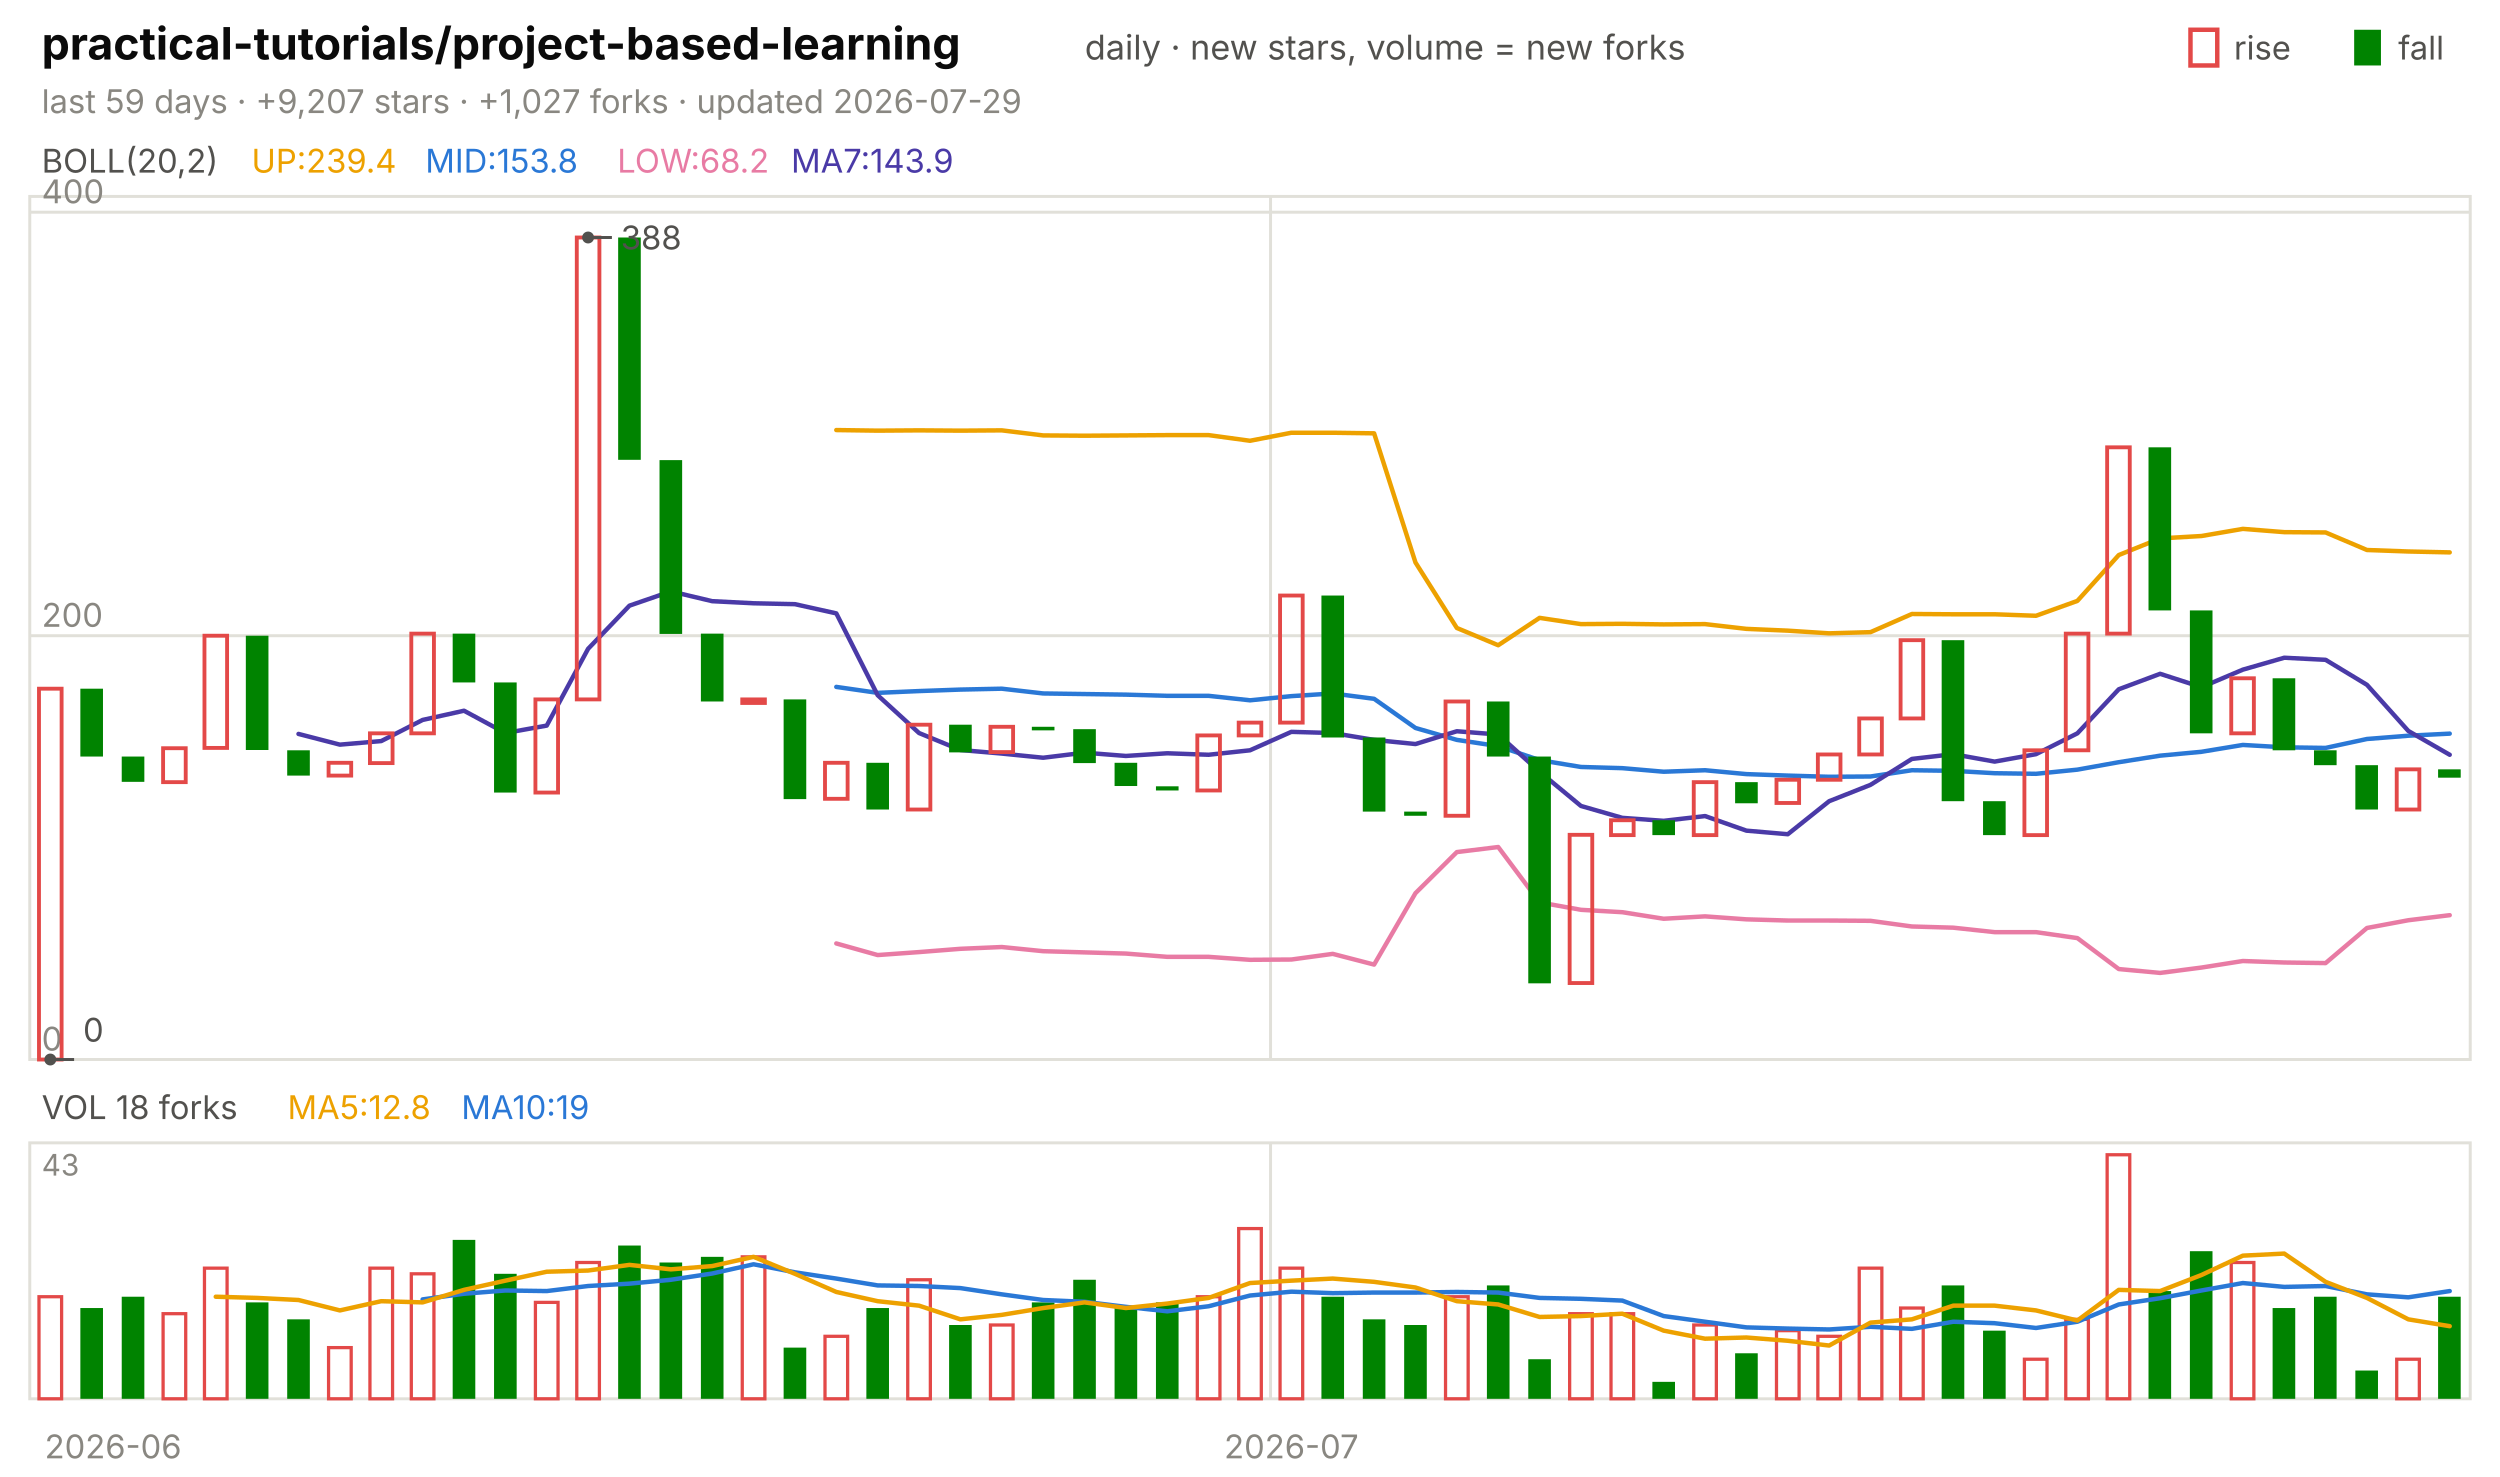
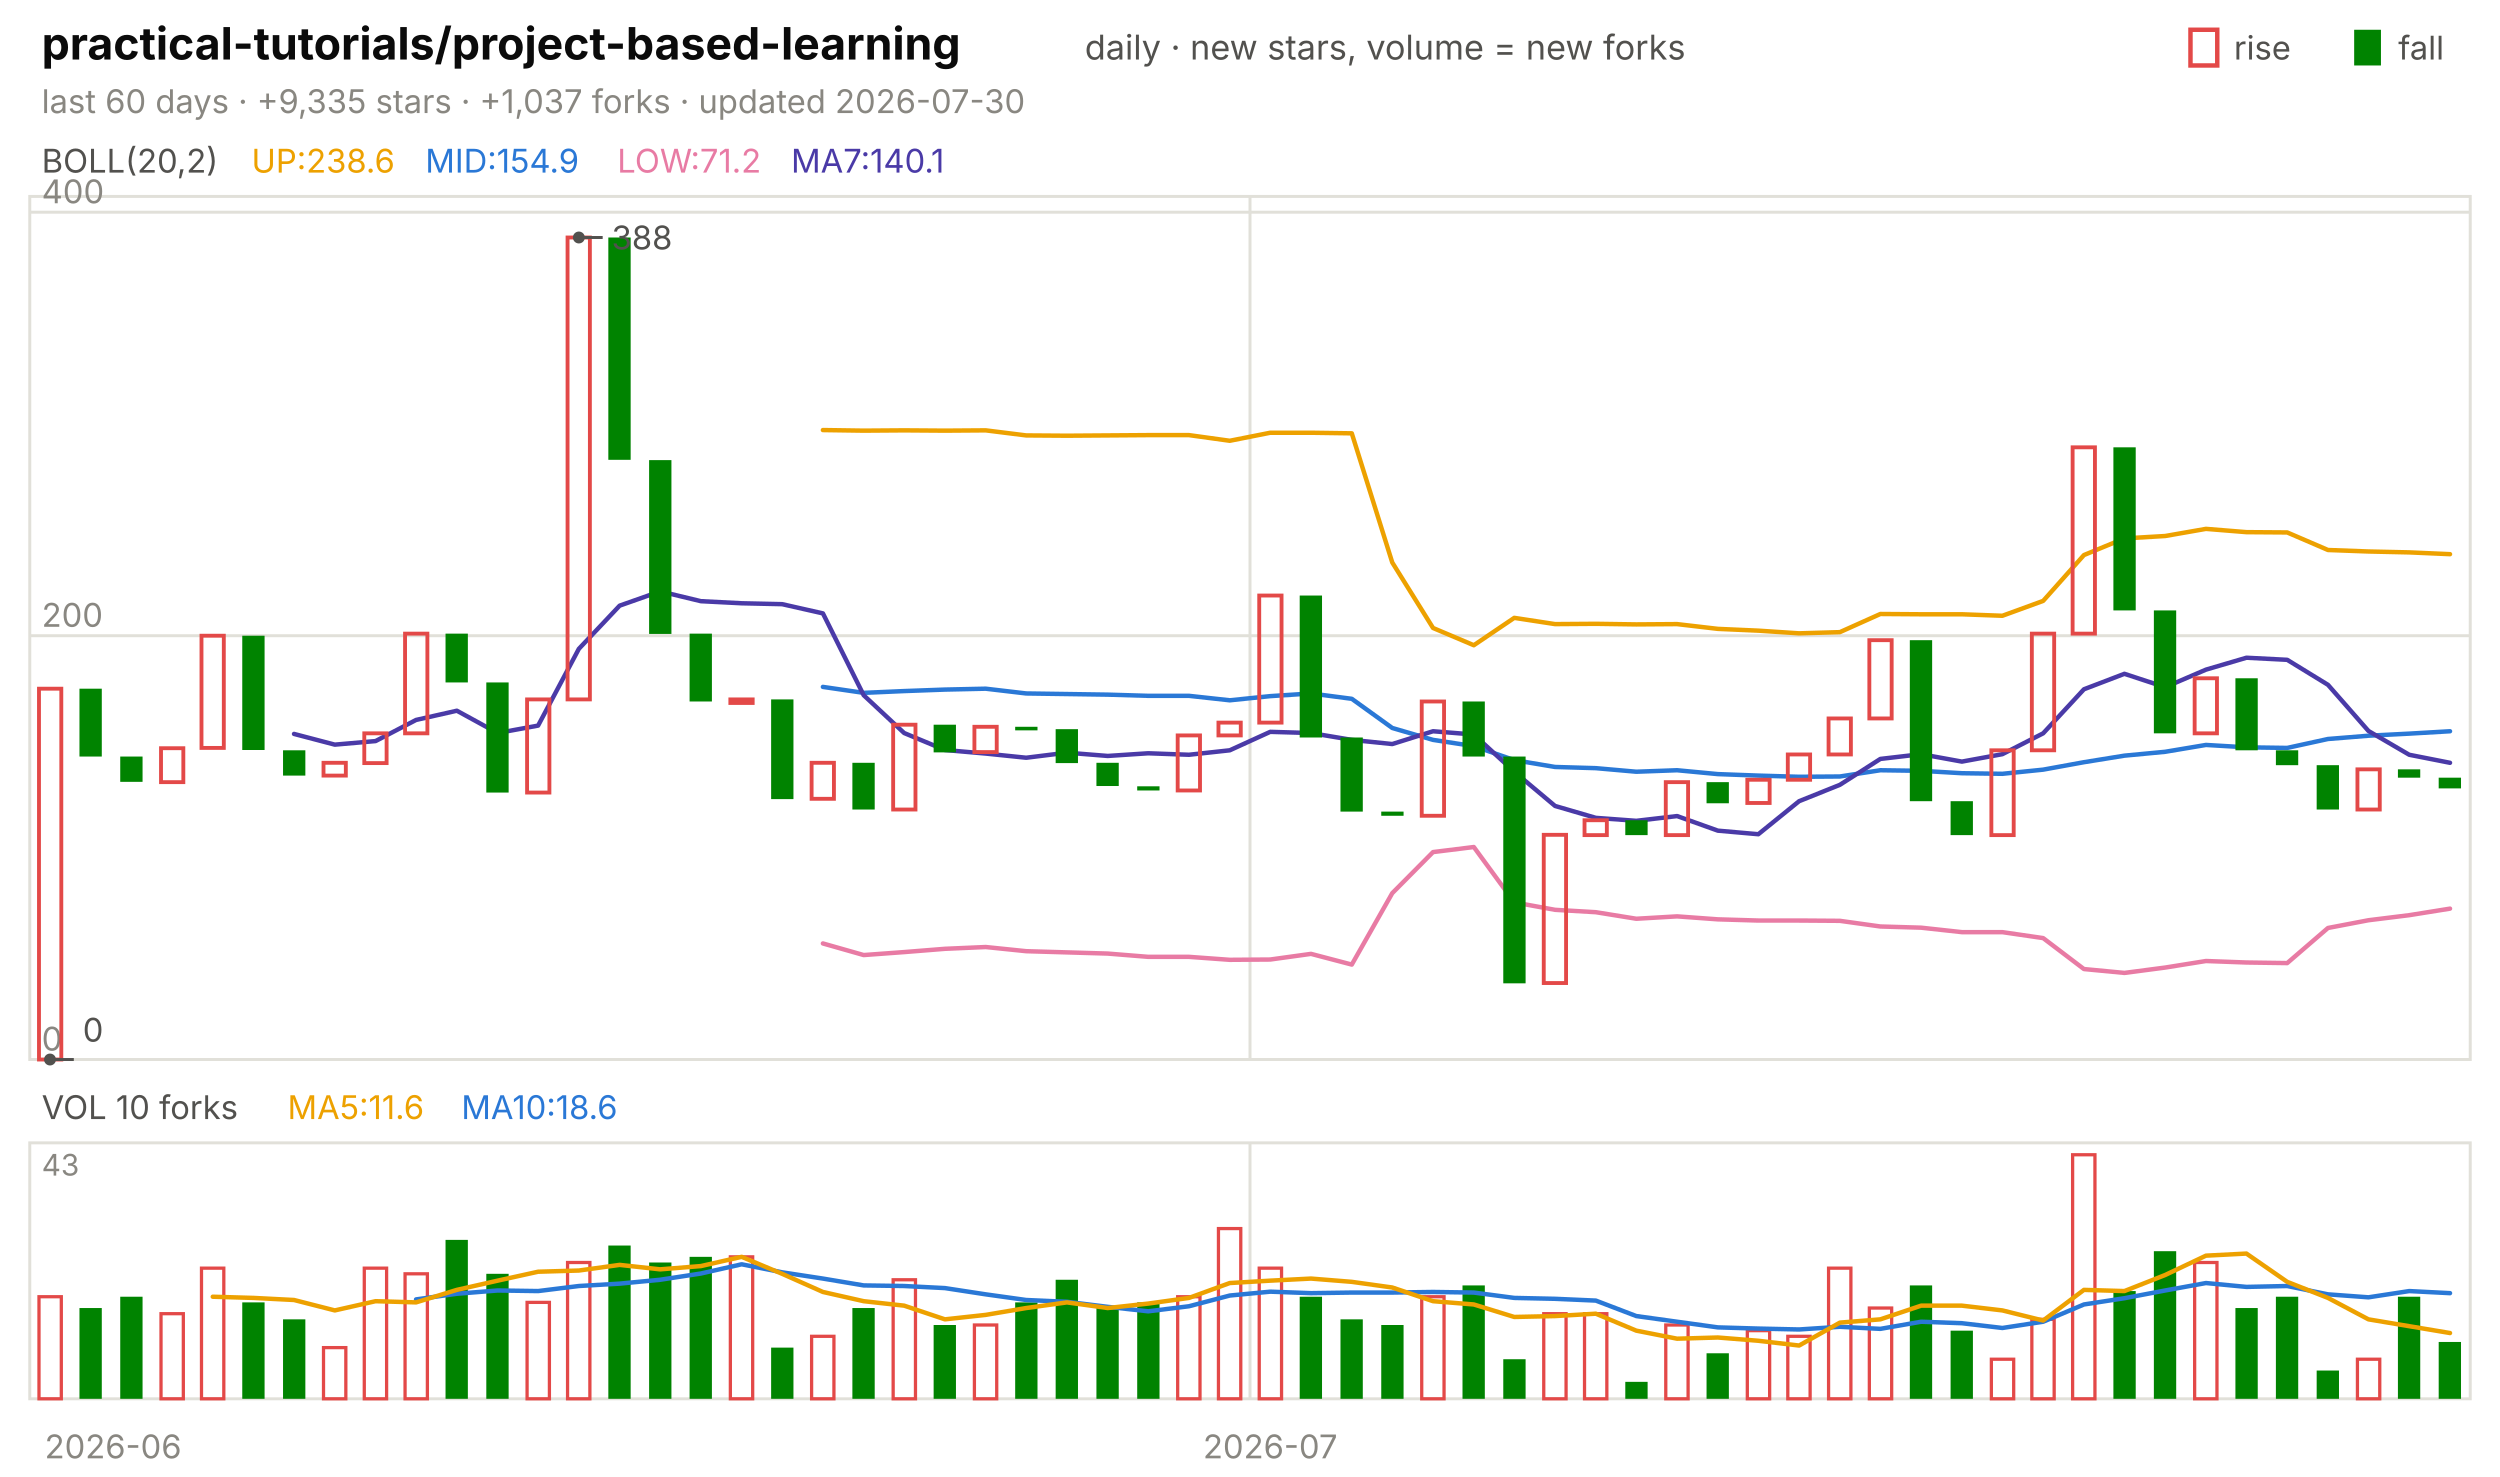
<svg xmlns="http://www.w3.org/2000/svg" viewBox="0 0 840 496" width="840" height="496" font-family="-apple-system,'Segoe UI',system-ui,sans-serif" role="img" aria-label="practical-tutorials/project-based-learning candlestick chart">
  <text x="14.0" y="20.0" font-size="15" fill="#0b0b0b" font-weight="650">practical-tutorials/project-based-learning</text>
  <text x="364.5" y="20.0" font-size="11.5" fill="#52514e">daily · new stars, volume = new forks</text>
  <text x="805.8" y="20.0" font-size="11.0" fill="#52514e">fall</text>
  <rect x="791" y="10" width="9" height="12" fill="#008300" />
  <text x="750.6" y="20.0" font-size="11.0" fill="#52514e">rise</text>
  <rect x="736" y="10" width="9" height="12" fill="none" stroke="#e34948" stroke-width="1.5" />
-   <text x="14.0" y="38.0" font-size="11.0" fill="#898781">last 59 days · +9,207 stars · +1,027 forks · updated 2026-07-29</text>
+   <text x="14.0" y="38.0" font-size="11.0" fill="#898781">last 60 days · +9,335 stars · +1,037 forks · updated 2026-07-30</text>
  <rect x="10" y="66" width="820" height="290" fill="none" stroke="#e1e0d9" />
  <rect x="10" y="384" width="820" height="86" fill="none" stroke="#e1e0d9" />
  <text x="38.0" y="490.0" font-size="11.0" fill="#898781" text-anchor="middle">2026-06</text>
-   <line x1="426.9" y1="66.0" x2="426.9" y2="356.0" stroke="#e1e0d9" stroke-width="1.0" />
-   <line x1="426.9" y1="384.0" x2="426.9" y2="470.0" stroke="#e1e0d9" stroke-width="1.0" />
-   <text x="433.9" y="490.0" font-size="11.0" fill="#898781" text-anchor="middle">2026-07</text>
+   <line x1="420.0" y1="66.0" x2="420.0" y2="356.0" stroke="#e1e0d9" stroke-width="1.0" />
+   <line x1="420.0" y1="384.0" x2="420.0" y2="470.0" stroke="#e1e0d9" stroke-width="1.0" />
+   <text x="426.8" y="490.0" font-size="11.0" fill="#898781" text-anchor="middle">2026-07</text>
  <text x="14.0" y="58.0" font-size="11.0" fill="#52514e">BOLL(20,2)</text>
-   <text x="84.5" y="58.0" font-size="11.0" fill="#eda100">UP:239.4</text>
-   <text x="142.9" y="58.0" font-size="11.0" fill="#2a78d6">MID:153.8</text>
-   <text x="207.4" y="58.0" font-size="11.0" fill="#e87ba4">LOW:68.2</text>
-   <text x="265.8" y="58.0" font-size="11.0" fill="#4a3aa7">MA7:143.9</text>
+   <text x="84.5" y="58.0" font-size="11.0" fill="#eda100">UP:238.6</text>
+   <text x="142.9" y="58.0" font-size="11.0" fill="#2a78d6">MID:154.9</text>
+   <text x="207.4" y="58.0" font-size="11.0" fill="#e87ba4">LOW:71.2</text>
+   <text x="265.8" y="58.0" font-size="11.0" fill="#4a3aa7">MA7:140.1</text>
  <line x1="10.0" y1="356.0" x2="830.0" y2="356.0" stroke="#e1e0d9" stroke-width="1.0" />
  <text x="14.0" y="353.0" font-size="11.0" fill="#898781">0</text>
  <line x1="10.0" y1="213.6" x2="830.0" y2="213.6" stroke="#e1e0d9" stroke-width="1.0" />
  <text x="14.0" y="210.6" font-size="11.0" fill="#898781">200</text>
  <line x1="10.0" y1="71.3" x2="830.0" y2="71.3" stroke="#e1e0d9" stroke-width="1.0" />
  <text x="14.0" y="68.3" font-size="11.0" fill="#898781">400</text>
-   <polyline points="281.0,144.5 294.9,144.7 308.8,144.6 322.7,144.7 336.6,144.6 350.5,146.3 364.4,146.4 378.3,146.3 392.2,146.2 406.1,146.2 420.0,148.1 433.9,145.4 447.8,145.4 461.7,145.6 475.6,189.0 489.5,211.0 503.4,216.8 517.3,207.6 531.2,209.7 545.1,209.6 559.0,209.8 572.9,209.7 586.8,211.3 600.7,211.9 614.6,212.8 628.5,212.4 642.4,206.3 656.3,206.4 670.2,206.4 684.1,206.9 698.0,201.9 711.9,186.5 725.8,180.9 739.7,180.1 753.6,177.7 767.5,178.8 781.4,178.9 795.3,184.8 809.2,185.3 823.1,185.6" fill="none" stroke="#eda100" stroke-width="1.5" stroke-linejoin="round" stroke-linecap="round" />
-   <polyline points="281.0,230.8 294.9,232.8 308.8,232.2 322.7,231.7 336.6,231.4 350.5,233.0 364.4,233.2 378.3,233.4 392.2,233.8 406.1,233.8 420.0,235.3 433.9,233.9 447.8,233.0 461.7,234.8 475.6,244.6 489.5,248.6 503.4,250.7 517.3,255.4 531.2,257.7 545.1,258.1 559.0,259.3 572.9,258.8 586.8,260.1 600.7,260.6 614.6,261.0 628.5,260.9 642.4,258.8 656.3,259.0 670.2,259.8 684.1,260.0 698.0,258.6 711.9,256.1 725.8,253.9 739.7,252.6 753.6,250.3 767.5,251.1 781.4,251.3 795.3,248.3 809.2,247.2 823.1,246.5" fill="none" stroke="#2a78d6" stroke-width="1.5" stroke-linejoin="round" stroke-linecap="round" />
-   <polyline points="281.0,317.0 294.9,320.9 308.8,319.9 322.7,318.8 336.6,318.2 350.5,319.6 364.4,320.0 378.3,320.4 392.2,321.5 406.1,321.5 420.0,322.5 433.9,322.4 447.8,320.5 461.7,324.1 475.6,300.1 489.5,286.3 503.4,284.6 517.3,303.2 531.2,305.7 545.1,306.5 559.0,308.7 572.9,307.9 586.8,308.9 600.7,309.3 614.6,309.3 628.5,309.4 642.4,311.3 656.3,311.7 670.2,313.2 684.1,313.2 698.0,315.2 711.9,325.6 725.8,326.9 739.7,325.1 753.6,322.9 767.5,323.4 781.4,323.6 795.3,311.8 809.2,309.2 823.1,307.5" fill="none" stroke="#e87ba4" stroke-width="1.5" stroke-linejoin="round" stroke-linecap="round" />
-   <polyline points="100.3,246.6 114.2,250.2 128.1,249.0 142.0,241.9 155.9,238.8 169.8,246.3 183.7,243.8 197.6,218.0 211.5,203.5 225.4,198.7 239.3,202.0 253.2,202.7 267.1,203.0 281.0,206.1 294.9,233.6 308.8,246.3 322.7,252.0 336.6,253.2 350.5,254.6 364.4,252.9 378.3,254.0 392.2,253.1 406.1,253.6 420.0,252.1 433.9,245.9 447.8,246.3 461.7,248.6 475.6,250.0 489.5,245.7 503.4,246.8 517.3,259.3 531.2,270.8 545.1,274.8 559.0,275.8 572.9,274.2 586.8,279.1 600.7,280.3 614.6,269.2 628.5,263.7 642.4,255.0 656.3,253.4 670.2,255.9 684.1,253.4 698.0,246.4 711.9,231.6 725.8,226.4 739.7,230.9 753.6,225.0 767.5,221.0 781.4,221.7 795.3,230.1 809.2,245.6 823.1,253.6" fill="none" stroke="#4a3aa7" stroke-width="1.5" stroke-linejoin="round" stroke-linecap="round" />
-   <rect x="13.1" y="231.4" width="7.6" height="124.6" fill="none" stroke="#e34948" stroke-width="1.3" />
-   <rect x="27.0" y="231.4" width="7.6" height="22.8" fill="#008300" />
-   <rect x="40.9" y="254.2" width="7.6" height="8.5" fill="#008300" />
-   <rect x="54.8" y="251.4" width="7.6" height="11.4" fill="none" stroke="#e34948" stroke-width="1.3" />
-   <rect x="68.7" y="213.6" width="7.6" height="37.7" fill="none" stroke="#e34948" stroke-width="1.3" />
-   <rect x="82.6" y="213.6" width="7.6" height="38.4" fill="#008300" />
-   <rect x="96.5" y="252.1" width="7.6" height="8.5" fill="#008300" />
-   <rect x="110.4" y="256.3" width="7.6" height="4.3" fill="none" stroke="#e34948" stroke-width="1.3" />
-   <rect x="124.3" y="246.4" width="7.6" height="10.0" fill="none" stroke="#e34948" stroke-width="1.3" />
-   <rect x="138.2" y="212.9" width="7.6" height="33.5" fill="none" stroke="#e34948" stroke-width="1.3" />
-   <rect x="152.1" y="212.9" width="7.6" height="16.4" fill="#008300" />
-   <rect x="166.0" y="229.3" width="7.6" height="37.0" fill="#008300" />
-   <rect x="179.9" y="235.0" width="7.6" height="31.3" fill="none" stroke="#e34948" stroke-width="1.3" />
-   <rect x="193.8" y="79.8" width="7.6" height="155.2" fill="none" stroke="#e34948" stroke-width="1.3" />
-   <rect x="207.7" y="79.8" width="7.6" height="74.7" fill="#008300" />
-   <rect x="221.6" y="154.6" width="7.6" height="58.4" fill="#008300" />
-   <rect x="235.5" y="212.9" width="7.6" height="22.8" fill="#008300" />
-   <rect x="249.4" y="235.0" width="7.6" height="1.2" fill="none" stroke="#e34948" stroke-width="1.3" />
-   <rect x="263.3" y="235.0" width="7.6" height="33.5" fill="#008300" />
-   <rect x="277.2" y="256.3" width="7.6" height="12.1" fill="none" stroke="#e34948" stroke-width="1.3" />
-   <rect x="291.1" y="256.3" width="7.6" height="15.7" fill="#008300" />
-   <rect x="305.0" y="243.5" width="7.6" height="28.5" fill="none" stroke="#e34948" stroke-width="1.3" />
-   <rect x="318.9" y="243.5" width="7.6" height="9.3" fill="#008300" />
-   <rect x="332.8" y="244.2" width="7.6" height="8.5" fill="none" stroke="#e34948" stroke-width="1.3" />
-   <rect x="346.7" y="244.2" width="7.6" height="1.2" fill="#008300" />
-   <rect x="360.6" y="245.0" width="7.6" height="11.4" fill="#008300" />
-   <rect x="374.5" y="256.3" width="7.6" height="7.8" fill="#008300" />
-   <rect x="388.4" y="264.2" width="7.6" height="1.4" fill="#008300" />
-   <rect x="402.3" y="247.1" width="7.6" height="18.5" fill="none" stroke="#e34948" stroke-width="1.3" />
-   <rect x="416.2" y="242.8" width="7.6" height="4.3" fill="none" stroke="#e34948" stroke-width="1.3" />
-   <rect x="430.1" y="200.1" width="7.6" height="42.7" fill="none" stroke="#e34948" stroke-width="1.3" />
-   <rect x="444.0" y="200.1" width="7.6" height="47.7" fill="#008300" />
-   <rect x="457.9" y="247.8" width="7.6" height="24.9" fill="#008300" />
-   <rect x="471.8" y="272.7" width="7.6" height="1.4" fill="#008300" />
-   <rect x="485.7" y="235.7" width="7.6" height="38.4" fill="none" stroke="#e34948" stroke-width="1.3" />
-   <rect x="499.6" y="235.7" width="7.6" height="18.5" fill="#008300" />
-   <rect x="513.5" y="254.2" width="7.6" height="76.2" fill="#008300" />
-   <rect x="527.4" y="280.5" width="7.6" height="49.8" fill="none" stroke="#e34948" stroke-width="1.3" />
-   <rect x="541.3" y="275.6" width="7.6" height="5.0" fill="none" stroke="#e34948" stroke-width="1.3" />
-   <rect x="555.2" y="275.6" width="7.6" height="5.0" fill="#008300" />
-   <rect x="569.1" y="262.8" width="7.6" height="17.8" fill="none" stroke="#e34948" stroke-width="1.3" />
-   <rect x="583.0" y="262.8" width="7.6" height="7.1" fill="#008300" />
-   <rect x="596.9" y="262.0" width="7.6" height="7.8" fill="none" stroke="#e34948" stroke-width="1.3" />
-   <rect x="610.8" y="253.5" width="7.6" height="8.5" fill="none" stroke="#e34948" stroke-width="1.3" />
-   <rect x="624.7" y="241.4" width="7.6" height="12.1" fill="none" stroke="#e34948" stroke-width="1.3" />
-   <rect x="638.6" y="215.1" width="7.6" height="26.3" fill="none" stroke="#e34948" stroke-width="1.3" />
-   <rect x="652.4" y="215.1" width="7.6" height="54.1" fill="#008300" />
-   <rect x="666.3" y="269.2" width="7.6" height="11.4" fill="#008300" />
-   <rect x="680.2" y="252.1" width="7.6" height="28.5" fill="none" stroke="#e34948" stroke-width="1.3" />
-   <rect x="694.1" y="212.9" width="7.6" height="39.2" fill="none" stroke="#e34948" stroke-width="1.3" />
-   <rect x="708.0" y="150.3" width="7.6" height="62.6" fill="none" stroke="#e34948" stroke-width="1.3" />
-   <rect x="721.9" y="150.3" width="7.6" height="54.8" fill="#008300" />
-   <rect x="735.8" y="205.1" width="7.6" height="41.3" fill="#008300" />
-   <rect x="749.7" y="227.9" width="7.6" height="18.5" fill="none" stroke="#e34948" stroke-width="1.3" />
-   <rect x="763.6" y="227.9" width="7.6" height="24.2" fill="#008300" />
-   <rect x="777.5" y="252.1" width="7.6" height="5.0" fill="#008300" />
-   <rect x="791.4" y="257.1" width="7.6" height="14.9" fill="#008300" />
-   <rect x="805.3" y="258.5" width="7.6" height="13.5" fill="none" stroke="#e34948" stroke-width="1.3" />
-   <rect x="819.2" y="258.5" width="7.6" height="2.8" fill="#008300" />
-   <circle cx="197.6" cy="79.8" r="2" fill="#52514e" />
-   <line x1="197.6" y1="79.8" x2="205.6" y2="79.8" stroke="#52514e" stroke-width="1.0" />
-   <text x="208.6" y="83.8" font-size="11.0" fill="#52514e">388</text>
-   <circle cx="16.9" cy="356.0" r="2" fill="#52514e" />
-   <line x1="16.9" y1="356.0" x2="24.9" y2="356.0" stroke="#52514e" stroke-width="1.0" />
-   <text x="27.9" y="350.0" font-size="11.0" fill="#52514e">0</text>
-   <text x="14.0" y="376.0" font-size="11.0" fill="#52514e">VOL 18 forks</text>
-   <text x="96.6" y="376.0" font-size="11.0" fill="#eda100">MA5:12.8</text>
-   <text x="155.0" y="376.0" font-size="11.0" fill="#2a78d6">MA10:19</text>
+   <polyline points="276.5,144.5 290.2,144.7 303.8,144.6 317.5,144.7 331.2,144.6 344.8,146.3 358.5,146.4 372.2,146.3 385.8,146.2 399.5,146.2 413.2,148.1 426.8,145.4 440.5,145.4 454.2,145.6 467.8,189.0 481.5,211.0 495.2,216.8 508.8,207.6 522.5,209.7 536.2,209.6 549.8,209.8 563.5,209.7 577.2,211.3 590.8,211.9 604.5,212.8 618.2,212.4 631.8,206.3 645.5,206.4 659.2,206.4 672.8,206.9 686.5,201.9 700.2,186.5 713.8,180.9 727.5,180.1 741.2,177.7 754.8,178.8 768.5,178.9 782.2,184.8 795.8,185.3 809.5,185.6 823.2,186.2" fill="none" stroke="#eda100" stroke-width="1.5" stroke-linejoin="round" stroke-linecap="round" />
+   <polyline points="276.5,230.8 290.2,232.8 303.8,232.2 317.5,231.7 331.2,231.4 344.8,233.0 358.5,233.2 372.2,233.4 385.8,233.8 399.5,233.8 413.2,235.3 426.8,233.9 440.5,233.0 454.2,234.8 467.8,244.6 481.5,248.6 495.2,250.7 508.8,255.4 522.5,257.7 536.2,258.1 549.8,259.3 563.5,258.8 577.2,260.1 590.8,260.6 604.5,261.0 618.2,260.9 631.8,258.8 645.5,259.0 659.2,259.8 672.8,260.0 686.5,258.6 700.2,256.1 713.8,253.9 727.5,252.6 741.2,250.3 754.8,251.1 768.5,251.3 782.2,248.3 795.8,247.2 809.5,246.5 823.2,245.7" fill="none" stroke="#2a78d6" stroke-width="1.5" stroke-linejoin="round" stroke-linecap="round" />
+   <polyline points="276.5,317.0 290.2,320.9 303.8,319.9 317.5,318.8 331.2,318.2 344.8,319.6 358.5,320.0 372.2,320.4 385.8,321.5 399.5,321.5 413.2,322.5 426.8,322.4 440.5,320.5 454.2,324.1 467.8,300.1 481.5,286.3 495.2,284.6 508.8,303.2 522.5,305.7 536.2,306.5 549.8,308.7 563.5,307.9 577.2,308.9 590.8,309.3 604.5,309.3 618.2,309.4 631.8,311.3 645.5,311.7 659.2,313.2 672.8,313.2 686.5,315.2 700.2,325.6 713.8,326.9 727.5,325.1 741.2,322.9 754.8,323.4 768.5,323.6 782.2,311.8 795.8,309.2 809.5,307.5 823.2,305.3" fill="none" stroke="#e87ba4" stroke-width="1.5" stroke-linejoin="round" stroke-linecap="round" />
+   <polyline points="98.8,246.6 112.5,250.2 126.2,249.0 139.8,241.9 153.5,238.8 167.2,246.3 180.8,243.8 194.5,218.0 208.2,203.5 221.8,198.7 235.5,202.0 249.2,202.7 262.8,203.0 276.5,206.1 290.2,233.6 303.8,246.3 317.5,252.0 331.2,253.2 344.8,254.6 358.5,252.9 372.2,254.0 385.8,253.1 399.5,253.6 413.2,252.1 426.8,245.9 440.5,246.3 454.2,248.6 467.8,250.0 481.5,245.7 495.2,246.8 508.8,259.3 522.5,270.8 536.2,274.8 549.8,275.8 563.5,274.2 577.2,279.1 590.8,280.3 604.5,269.2 618.2,263.7 631.8,255.0 645.5,253.4 659.2,255.9 672.8,253.4 686.5,246.4 700.2,231.6 713.8,226.4 727.5,230.9 741.2,225.0 754.8,221.0 768.5,221.7 782.2,230.1 795.8,245.6 809.5,253.6 823.2,256.3" fill="none" stroke="#4a3aa7" stroke-width="1.5" stroke-linejoin="round" stroke-linecap="round" />
+   <rect x="13.1" y="231.4" width="7.5" height="124.6" fill="none" stroke="#e34948" stroke-width="1.3" />
+   <rect x="26.7" y="231.4" width="7.5" height="22.8" fill="#008300" />
+   <rect x="40.4" y="254.2" width="7.5" height="8.5" fill="#008300" />
+   <rect x="54.1" y="251.4" width="7.5" height="11.4" fill="none" stroke="#e34948" stroke-width="1.3" />
+   <rect x="67.7" y="213.6" width="7.5" height="37.7" fill="none" stroke="#e34948" stroke-width="1.3" />
+   <rect x="81.4" y="213.6" width="7.5" height="38.4" fill="#008300" />
+   <rect x="95.1" y="252.1" width="7.5" height="8.5" fill="#008300" />
+   <rect x="108.7" y="256.3" width="7.5" height="4.3" fill="none" stroke="#e34948" stroke-width="1.3" />
+   <rect x="122.4" y="246.4" width="7.5" height="10.0" fill="none" stroke="#e34948" stroke-width="1.3" />
+   <rect x="136.1" y="212.9" width="7.5" height="33.5" fill="none" stroke="#e34948" stroke-width="1.3" />
+   <rect x="149.7" y="212.9" width="7.5" height="16.4" fill="#008300" />
+   <rect x="163.4" y="229.3" width="7.5" height="37.0" fill="#008300" />
+   <rect x="177.1" y="235.0" width="7.5" height="31.3" fill="none" stroke="#e34948" stroke-width="1.3" />
+   <rect x="190.7" y="79.8" width="7.5" height="155.2" fill="none" stroke="#e34948" stroke-width="1.3" />
+   <rect x="204.4" y="79.8" width="7.5" height="74.7" fill="#008300" />
+   <rect x="218.1" y="154.6" width="7.5" height="58.4" fill="#008300" />
+   <rect x="231.7" y="212.9" width="7.5" height="22.8" fill="#008300" />
+   <rect x="245.4" y="235.0" width="7.5" height="1.2" fill="none" stroke="#e34948" stroke-width="1.3" />
+   <rect x="259.1" y="235.0" width="7.5" height="33.5" fill="#008300" />
+   <rect x="272.7" y="256.3" width="7.5" height="12.1" fill="none" stroke="#e34948" stroke-width="1.3" />
+   <rect x="286.4" y="256.3" width="7.5" height="15.7" fill="#008300" />
+   <rect x="300.1" y="243.5" width="7.5" height="28.5" fill="none" stroke="#e34948" stroke-width="1.3" />
+   <rect x="313.7" y="243.5" width="7.5" height="9.3" fill="#008300" />
+   <rect x="327.4" y="244.2" width="7.5" height="8.5" fill="none" stroke="#e34948" stroke-width="1.3" />
+   <rect x="341.1" y="244.2" width="7.5" height="1.2" fill="#008300" />
+   <rect x="354.7" y="245.0" width="7.5" height="11.4" fill="#008300" />
+   <rect x="368.4" y="256.3" width="7.5" height="7.8" fill="#008300" />
+   <rect x="382.1" y="264.2" width="7.5" height="1.4" fill="#008300" />
+   <rect x="395.7" y="247.1" width="7.5" height="18.5" fill="none" stroke="#e34948" stroke-width="1.3" />
+   <rect x="409.4" y="242.8" width="7.5" height="4.3" fill="none" stroke="#e34948" stroke-width="1.3" />
+   <rect x="423.1" y="200.1" width="7.5" height="42.7" fill="none" stroke="#e34948" stroke-width="1.3" />
+   <rect x="436.7" y="200.1" width="7.5" height="47.7" fill="#008300" />
+   <rect x="450.4" y="247.8" width="7.5" height="24.9" fill="#008300" />
+   <rect x="464.1" y="272.7" width="7.5" height="1.4" fill="#008300" />
+   <rect x="477.7" y="235.7" width="7.5" height="38.4" fill="none" stroke="#e34948" stroke-width="1.3" />
+   <rect x="491.4" y="235.7" width="7.5" height="18.5" fill="#008300" />
+   <rect x="505.1" y="254.2" width="7.5" height="76.2" fill="#008300" />
+   <rect x="518.7" y="280.5" width="7.5" height="49.8" fill="none" stroke="#e34948" stroke-width="1.3" />
+   <rect x="532.4" y="275.6" width="7.5" height="5.0" fill="none" stroke="#e34948" stroke-width="1.3" />
+   <rect x="546.1" y="275.6" width="7.5" height="5.0" fill="#008300" />
+   <rect x="559.7" y="262.8" width="7.5" height="17.8" fill="none" stroke="#e34948" stroke-width="1.3" />
+   <rect x="573.4" y="262.8" width="7.5" height="7.1" fill="#008300" />
+   <rect x="587.1" y="262.0" width="7.5" height="7.8" fill="none" stroke="#e34948" stroke-width="1.3" />
+   <rect x="600.7" y="253.5" width="7.5" height="8.5" fill="none" stroke="#e34948" stroke-width="1.3" />
+   <rect x="614.4" y="241.4" width="7.5" height="12.1" fill="none" stroke="#e34948" stroke-width="1.3" />
+   <rect x="628.1" y="215.1" width="7.5" height="26.3" fill="none" stroke="#e34948" stroke-width="1.3" />
+   <rect x="641.7" y="215.1" width="7.5" height="54.1" fill="#008300" />
+   <rect x="655.4" y="269.2" width="7.5" height="11.4" fill="#008300" />
+   <rect x="669.1" y="252.1" width="7.5" height="28.5" fill="none" stroke="#e34948" stroke-width="1.3" />
+   <rect x="682.7" y="212.9" width="7.5" height="39.2" fill="none" stroke="#e34948" stroke-width="1.3" />
+   <rect x="696.4" y="150.3" width="7.5" height="62.6" fill="none" stroke="#e34948" stroke-width="1.3" />
+   <rect x="710.1" y="150.3" width="7.5" height="54.8" fill="#008300" />
+   <rect x="723.7" y="205.1" width="7.5" height="41.3" fill="#008300" />
+   <rect x="737.4" y="227.9" width="7.5" height="18.5" fill="none" stroke="#e34948" stroke-width="1.3" />
+   <rect x="751.1" y="227.9" width="7.5" height="24.2" fill="#008300" />
+   <rect x="764.7" y="252.1" width="7.5" height="5.0" fill="#008300" />
+   <rect x="778.4" y="257.1" width="7.5" height="14.9" fill="#008300" />
+   <rect x="792.1" y="258.5" width="7.5" height="13.5" fill="none" stroke="#e34948" stroke-width="1.3" />
+   <rect x="805.7" y="258.5" width="7.5" height="2.8" fill="#008300" />
+   <rect x="819.4" y="261.3" width="7.5" height="3.6" fill="#008300" />
+   <circle cx="194.5" cy="79.8" r="2" fill="#52514e" />
+   <line x1="194.5" y1="79.8" x2="202.5" y2="79.8" stroke="#52514e" stroke-width="1.0" />
+   <text x="205.5" y="83.8" font-size="11.0" fill="#52514e">388</text>
+   <circle cx="16.8" cy="356.0" r="2" fill="#52514e" />
+   <line x1="16.8" y1="356.0" x2="24.8" y2="356.0" stroke="#52514e" stroke-width="1.0" />
+   <text x="27.8" y="350.0" font-size="11.0" fill="#52514e">0</text>
+   <text x="14.0" y="376.0" font-size="11.0" fill="#52514e">VOL 10 forks</text>
+   <text x="96.6" y="376.0" font-size="11.0" fill="#eda100">MA5:11.6</text>
+   <text x="155.0" y="376.0" font-size="11.0" fill="#2a78d6">MA10:18.6</text>
  <text x="14.0" y="395.0" font-size="10" fill="#898781">43</text>
-   <rect x="13.1" y="435.7" width="7.6" height="34.3" fill="none" stroke="#e34948" stroke-width="1.1" />
-   <rect x="27.0" y="439.5" width="7.6" height="30.5" fill="#008300" />
-   <rect x="40.9" y="435.7" width="7.6" height="34.3" fill="#008300" />
-   <rect x="54.8" y="441.4" width="7.6" height="28.6" fill="none" stroke="#e34948" stroke-width="1.1" />
-   <rect x="68.7" y="426.1" width="7.6" height="43.9" fill="none" stroke="#e34948" stroke-width="1.1" />
-   <rect x="82.6" y="437.6" width="7.6" height="32.4" fill="#008300" />
-   <rect x="96.5" y="443.3" width="7.6" height="26.7" fill="#008300" />
-   <rect x="110.4" y="452.8" width="7.6" height="17.2" fill="none" stroke="#e34948" stroke-width="1.1" />
-   <rect x="124.3" y="426.1" width="7.6" height="43.9" fill="none" stroke="#e34948" stroke-width="1.1" />
-   <rect x="138.2" y="428.0" width="7.6" height="42.0" fill="none" stroke="#e34948" stroke-width="1.1" />
-   <rect x="152.1" y="416.6" width="7.6" height="53.4" fill="#008300" />
-   <rect x="166.0" y="428.0" width="7.6" height="42.0" fill="#008300" />
-   <rect x="179.9" y="437.6" width="7.6" height="32.4" fill="none" stroke="#e34948" stroke-width="1.1" />
-   <rect x="193.8" y="424.2" width="7.6" height="45.8" fill="none" stroke="#e34948" stroke-width="1.1" />
-   <rect x="207.7" y="418.5" width="7.6" height="51.5" fill="#008300" />
-   <rect x="221.6" y="424.2" width="7.6" height="45.8" fill="#008300" />
-   <rect x="235.5" y="422.3" width="7.6" height="47.7" fill="#008300" />
-   <rect x="249.4" y="422.3" width="7.6" height="47.7" fill="none" stroke="#e34948" stroke-width="1.1" />
-   <rect x="263.3" y="452.8" width="7.6" height="17.2" fill="#008300" />
-   <rect x="277.2" y="449.0" width="7.6" height="21.0" fill="none" stroke="#e34948" stroke-width="1.1" />
-   <rect x="291.1" y="439.5" width="7.6" height="30.5" fill="#008300" />
-   <rect x="305.0" y="430.0" width="7.6" height="40.0" fill="none" stroke="#e34948" stroke-width="1.1" />
-   <rect x="318.9" y="445.2" width="7.6" height="24.8" fill="#008300" />
-   <rect x="332.8" y="445.2" width="7.6" height="24.8" fill="none" stroke="#e34948" stroke-width="1.1" />
-   <rect x="346.7" y="437.6" width="7.6" height="32.4" fill="#008300" />
-   <rect x="360.6" y="430.0" width="7.6" height="40.0" fill="#008300" />
-   <rect x="374.5" y="439.5" width="7.6" height="30.5" fill="#008300" />
-   <rect x="388.4" y="437.6" width="7.6" height="32.4" fill="#008300" />
-   <rect x="402.3" y="435.7" width="7.6" height="34.3" fill="none" stroke="#e34948" stroke-width="1.1" />
-   <rect x="416.2" y="412.8" width="7.6" height="57.2" fill="none" stroke="#e34948" stroke-width="1.1" />
-   <rect x="430.1" y="426.1" width="7.6" height="43.9" fill="none" stroke="#e34948" stroke-width="1.1" />
-   <rect x="444.0" y="435.7" width="7.6" height="34.3" fill="#008300" />
-   <rect x="457.9" y="443.3" width="7.6" height="26.7" fill="#008300" />
-   <rect x="471.8" y="445.2" width="7.6" height="24.8" fill="#008300" />
-   <rect x="485.7" y="435.7" width="7.6" height="34.3" fill="none" stroke="#e34948" stroke-width="1.1" />
-   <rect x="499.6" y="431.9" width="7.6" height="38.1" fill="#008300" />
-   <rect x="513.5" y="456.7" width="7.6" height="13.3" fill="#008300" />
-   <rect x="527.4" y="441.4" width="7.6" height="28.6" fill="none" stroke="#e34948" stroke-width="1.1" />
-   <rect x="541.3" y="441.4" width="7.6" height="28.6" fill="none" stroke="#e34948" stroke-width="1.1" />
-   <rect x="555.2" y="464.3" width="7.6" height="5.7" fill="#008300" />
-   <rect x="569.1" y="445.2" width="7.6" height="24.8" fill="none" stroke="#e34948" stroke-width="1.1" />
-   <rect x="583.0" y="454.7" width="7.6" height="15.3" fill="#008300" />
-   <rect x="596.9" y="447.1" width="7.6" height="22.9" fill="none" stroke="#e34948" stroke-width="1.1" />
-   <rect x="610.8" y="449.0" width="7.6" height="21.0" fill="none" stroke="#e34948" stroke-width="1.1" />
-   <rect x="624.7" y="426.1" width="7.6" height="43.9" fill="none" stroke="#e34948" stroke-width="1.1" />
-   <rect x="638.6" y="439.5" width="7.6" height="30.5" fill="none" stroke="#e34948" stroke-width="1.1" />
-   <rect x="652.4" y="431.9" width="7.6" height="38.1" fill="#008300" />
-   <rect x="666.3" y="447.1" width="7.6" height="22.9" fill="#008300" />
-   <rect x="680.2" y="456.7" width="7.6" height="13.3" fill="none" stroke="#e34948" stroke-width="1.1" />
-   <rect x="694.1" y="443.3" width="7.6" height="26.7" fill="none" stroke="#e34948" stroke-width="1.1" />
-   <rect x="708.0" y="388.0" width="7.6" height="82.0" fill="none" stroke="#e34948" stroke-width="1.1" />
-   <rect x="721.9" y="433.8" width="7.6" height="36.2" fill="#008300" />
-   <rect x="735.8" y="420.4" width="7.6" height="49.6" fill="#008300" />
-   <rect x="749.7" y="424.2" width="7.6" height="45.8" fill="none" stroke="#e34948" stroke-width="1.1" />
-   <rect x="763.6" y="439.5" width="7.6" height="30.5" fill="#008300" />
-   <rect x="777.5" y="435.7" width="7.6" height="34.3" fill="#008300" />
-   <rect x="791.4" y="460.5" width="7.6" height="9.5" fill="#008300" />
-   <rect x="805.3" y="456.7" width="7.6" height="13.3" fill="none" stroke="#e34948" stroke-width="1.1" />
-   <rect x="819.2" y="435.7" width="7.6" height="34.3" fill="#008300" />
-   <polyline points="142.0,436.6 155.9,434.7 169.8,433.6 183.7,433.8 197.6,432.1 211.5,431.3 225.4,430.0 239.3,427.9 253.2,424.8 267.1,427.5 281.0,429.6 294.9,431.9 308.8,432.1 322.7,432.8 336.6,434.9 350.5,436.8 364.4,437.4 378.3,439.1 392.2,440.6 406.1,438.9 420.0,435.3 433.9,434.0 447.8,434.5 461.7,434.3 475.6,434.3 489.5,434.1 503.4,434.3 517.3,436.1 531.2,436.4 545.1,437.0 559.0,442.2 572.9,444.1 586.8,446.0 600.7,446.4 614.6,446.7 628.5,445.8 642.4,446.5 656.3,444.1 670.2,444.6 684.1,446.2 698.0,444.1 711.9,438.3 725.8,436.2 739.7,433.6 753.6,431.1 767.5,432.4 781.4,432.1 795.3,434.9 809.2,435.9 823.1,433.8" fill="none" stroke="#2a78d6" stroke-width="1.5" stroke-linejoin="round" stroke-linecap="round" />
-   <polyline points="72.5,435.7 86.4,436.1 100.3,436.8 114.2,440.3 128.1,437.2 142.0,437.6 155.9,433.4 169.8,430.3 183.7,427.3 197.6,426.9 211.5,425.0 225.4,426.5 239.3,425.4 253.2,422.3 267.1,428.0 281.0,434.1 294.9,437.2 308.8,438.7 322.7,443.3 336.6,441.8 350.5,439.5 364.4,437.6 378.3,439.5 392.2,438.0 406.1,436.1 420.0,431.1 433.9,430.3 447.8,429.6 461.7,430.7 475.6,432.6 489.5,437.2 503.4,438.3 517.3,442.5 531.2,442.2 545.1,441.4 559.0,447.1 572.9,449.8 586.8,449.4 600.7,450.5 614.6,452.1 628.5,444.4 642.4,443.3 656.3,438.7 670.2,438.7 684.1,440.3 698.0,443.7 711.9,433.4 725.8,433.8 739.7,428.4 753.6,421.9 767.5,421.2 781.4,430.7 795.3,436.1 809.2,443.3 823.1,445.6" fill="none" stroke="#eda100" stroke-width="1.5" stroke-linejoin="round" stroke-linecap="round" />
+   <rect x="13.1" y="435.7" width="7.5" height="34.3" fill="none" stroke="#e34948" stroke-width="1.1" />
+   <rect x="26.7" y="439.5" width="7.5" height="30.5" fill="#008300" />
+   <rect x="40.4" y="435.7" width="7.5" height="34.3" fill="#008300" />
+   <rect x="54.1" y="441.4" width="7.5" height="28.6" fill="none" stroke="#e34948" stroke-width="1.1" />
+   <rect x="67.7" y="426.1" width="7.5" height="43.9" fill="none" stroke="#e34948" stroke-width="1.1" />
+   <rect x="81.4" y="437.6" width="7.5" height="32.4" fill="#008300" />
+   <rect x="95.1" y="443.3" width="7.5" height="26.7" fill="#008300" />
+   <rect x="108.7" y="452.8" width="7.5" height="17.2" fill="none" stroke="#e34948" stroke-width="1.1" />
+   <rect x="122.4" y="426.1" width="7.5" height="43.9" fill="none" stroke="#e34948" stroke-width="1.1" />
+   <rect x="136.1" y="428.0" width="7.5" height="42.0" fill="none" stroke="#e34948" stroke-width="1.1" />
+   <rect x="149.7" y="416.6" width="7.5" height="53.4" fill="#008300" />
+   <rect x="163.4" y="428.0" width="7.5" height="42.0" fill="#008300" />
+   <rect x="177.1" y="437.6" width="7.5" height="32.4" fill="none" stroke="#e34948" stroke-width="1.1" />
+   <rect x="190.7" y="424.2" width="7.5" height="45.8" fill="none" stroke="#e34948" stroke-width="1.1" />
+   <rect x="204.4" y="418.5" width="7.5" height="51.5" fill="#008300" />
+   <rect x="218.1" y="424.2" width="7.5" height="45.8" fill="#008300" />
+   <rect x="231.7" y="422.3" width="7.5" height="47.7" fill="#008300" />
+   <rect x="245.4" y="422.3" width="7.5" height="47.7" fill="none" stroke="#e34948" stroke-width="1.1" />
+   <rect x="259.1" y="452.8" width="7.5" height="17.2" fill="#008300" />
+   <rect x="272.7" y="449.0" width="7.5" height="21.0" fill="none" stroke="#e34948" stroke-width="1.1" />
+   <rect x="286.4" y="439.5" width="7.5" height="30.5" fill="#008300" />
+   <rect x="300.1" y="430.0" width="7.5" height="40.0" fill="none" stroke="#e34948" stroke-width="1.1" />
+   <rect x="313.7" y="445.2" width="7.5" height="24.8" fill="#008300" />
+   <rect x="327.4" y="445.2" width="7.5" height="24.8" fill="none" stroke="#e34948" stroke-width="1.1" />
+   <rect x="341.1" y="437.6" width="7.5" height="32.4" fill="#008300" />
+   <rect x="354.7" y="430.0" width="7.5" height="40.0" fill="#008300" />
+   <rect x="368.4" y="439.5" width="7.5" height="30.5" fill="#008300" />
+   <rect x="382.1" y="437.6" width="7.5" height="32.4" fill="#008300" />
+   <rect x="395.7" y="435.7" width="7.5" height="34.3" fill="none" stroke="#e34948" stroke-width="1.1" />
+   <rect x="409.4" y="412.8" width="7.5" height="57.2" fill="none" stroke="#e34948" stroke-width="1.1" />
+   <rect x="423.1" y="426.1" width="7.5" height="43.9" fill="none" stroke="#e34948" stroke-width="1.1" />
+   <rect x="436.7" y="435.7" width="7.5" height="34.3" fill="#008300" />
+   <rect x="450.4" y="443.3" width="7.5" height="26.7" fill="#008300" />
+   <rect x="464.1" y="445.2" width="7.5" height="24.8" fill="#008300" />
+   <rect x="477.7" y="435.7" width="7.5" height="34.3" fill="none" stroke="#e34948" stroke-width="1.1" />
+   <rect x="491.4" y="431.9" width="7.5" height="38.1" fill="#008300" />
+   <rect x="505.1" y="456.7" width="7.5" height="13.3" fill="#008300" />
+   <rect x="518.7" y="441.4" width="7.5" height="28.6" fill="none" stroke="#e34948" stroke-width="1.1" />
+   <rect x="532.4" y="441.4" width="7.5" height="28.6" fill="none" stroke="#e34948" stroke-width="1.1" />
+   <rect x="546.1" y="464.3" width="7.5" height="5.7" fill="#008300" />
+   <rect x="559.7" y="445.2" width="7.5" height="24.8" fill="none" stroke="#e34948" stroke-width="1.1" />
+   <rect x="573.4" y="454.7" width="7.5" height="15.3" fill="#008300" />
+   <rect x="587.1" y="447.1" width="7.5" height="22.9" fill="none" stroke="#e34948" stroke-width="1.1" />
+   <rect x="600.7" y="449.0" width="7.5" height="21.0" fill="none" stroke="#e34948" stroke-width="1.1" />
+   <rect x="614.4" y="426.1" width="7.5" height="43.9" fill="none" stroke="#e34948" stroke-width="1.1" />
+   <rect x="628.1" y="439.5" width="7.5" height="30.5" fill="none" stroke="#e34948" stroke-width="1.1" />
+   <rect x="641.7" y="431.9" width="7.5" height="38.1" fill="#008300" />
+   <rect x="655.4" y="447.1" width="7.5" height="22.9" fill="#008300" />
+   <rect x="669.1" y="456.7" width="7.5" height="13.3" fill="none" stroke="#e34948" stroke-width="1.1" />
+   <rect x="682.7" y="443.3" width="7.5" height="26.7" fill="none" stroke="#e34948" stroke-width="1.1" />
+   <rect x="696.4" y="388.0" width="7.5" height="82.0" fill="none" stroke="#e34948" stroke-width="1.1" />
+   <rect x="710.1" y="433.8" width="7.5" height="36.2" fill="#008300" />
+   <rect x="723.7" y="420.4" width="7.5" height="49.6" fill="#008300" />
+   <rect x="737.4" y="424.2" width="7.5" height="45.8" fill="none" stroke="#e34948" stroke-width="1.1" />
+   <rect x="751.1" y="439.5" width="7.5" height="30.5" fill="#008300" />
+   <rect x="764.7" y="435.7" width="7.5" height="34.3" fill="#008300" />
+   <rect x="778.4" y="460.5" width="7.5" height="9.5" fill="#008300" />
+   <rect x="792.1" y="456.7" width="7.5" height="13.3" fill="none" stroke="#e34948" stroke-width="1.1" />
+   <rect x="805.7" y="435.7" width="7.5" height="34.3" fill="#008300" />
+   <rect x="819.4" y="450.9" width="7.5" height="19.1" fill="#008300" />
+   <polyline points="139.8,436.6 153.5,434.7 167.2,433.6 180.8,433.8 194.5,432.1 208.2,431.3 221.8,430.0 235.5,427.9 249.2,424.8 262.8,427.5 276.5,429.6 290.2,431.9 303.8,432.1 317.5,432.8 331.2,434.9 344.8,436.8 358.5,437.4 372.2,439.1 385.8,440.6 399.5,438.9 413.2,435.3 426.8,434.0 440.5,434.5 454.2,434.3 467.8,434.3 481.5,434.1 495.2,434.3 508.8,436.1 522.5,436.4 536.2,437.0 549.8,442.2 563.5,444.1 577.2,446.0 590.8,446.4 604.5,446.7 618.2,445.8 631.8,446.5 645.5,444.1 659.2,444.6 672.8,446.2 686.5,444.1 700.2,438.3 713.8,436.2 727.5,433.6 741.2,431.1 754.8,432.4 768.5,432.1 782.2,434.9 795.8,435.9 809.5,433.8 823.2,434.5" fill="none" stroke="#2a78d6" stroke-width="1.5" stroke-linejoin="round" stroke-linecap="round" />
+   <polyline points="71.5,435.7 85.2,436.1 98.8,436.8 112.5,440.3 126.2,437.2 139.8,437.6 153.5,433.4 167.2,430.3 180.8,427.3 194.5,426.9 208.2,425.0 221.8,426.5 235.5,425.4 249.2,422.3 262.8,428.0 276.5,434.1 290.2,437.2 303.8,438.7 317.5,443.3 331.2,441.8 344.8,439.5 358.5,437.6 372.2,439.5 385.8,438.0 399.5,436.1 413.2,431.1 426.8,430.3 440.5,429.6 454.2,430.7 467.8,432.6 481.5,437.2 495.2,438.3 508.8,442.5 522.5,442.2 536.2,441.4 549.8,447.1 563.5,449.8 577.2,449.4 590.8,450.5 604.5,452.1 618.2,444.4 631.8,443.3 645.5,438.7 659.2,438.7 672.8,440.3 686.5,443.7 700.2,433.4 713.8,433.8 727.5,428.4 741.2,421.9 754.8,421.2 768.5,430.7 782.2,436.1 795.8,443.3 809.5,445.6 823.2,447.9" fill="none" stroke="#eda100" stroke-width="1.5" stroke-linejoin="round" stroke-linecap="round" />
</svg>
